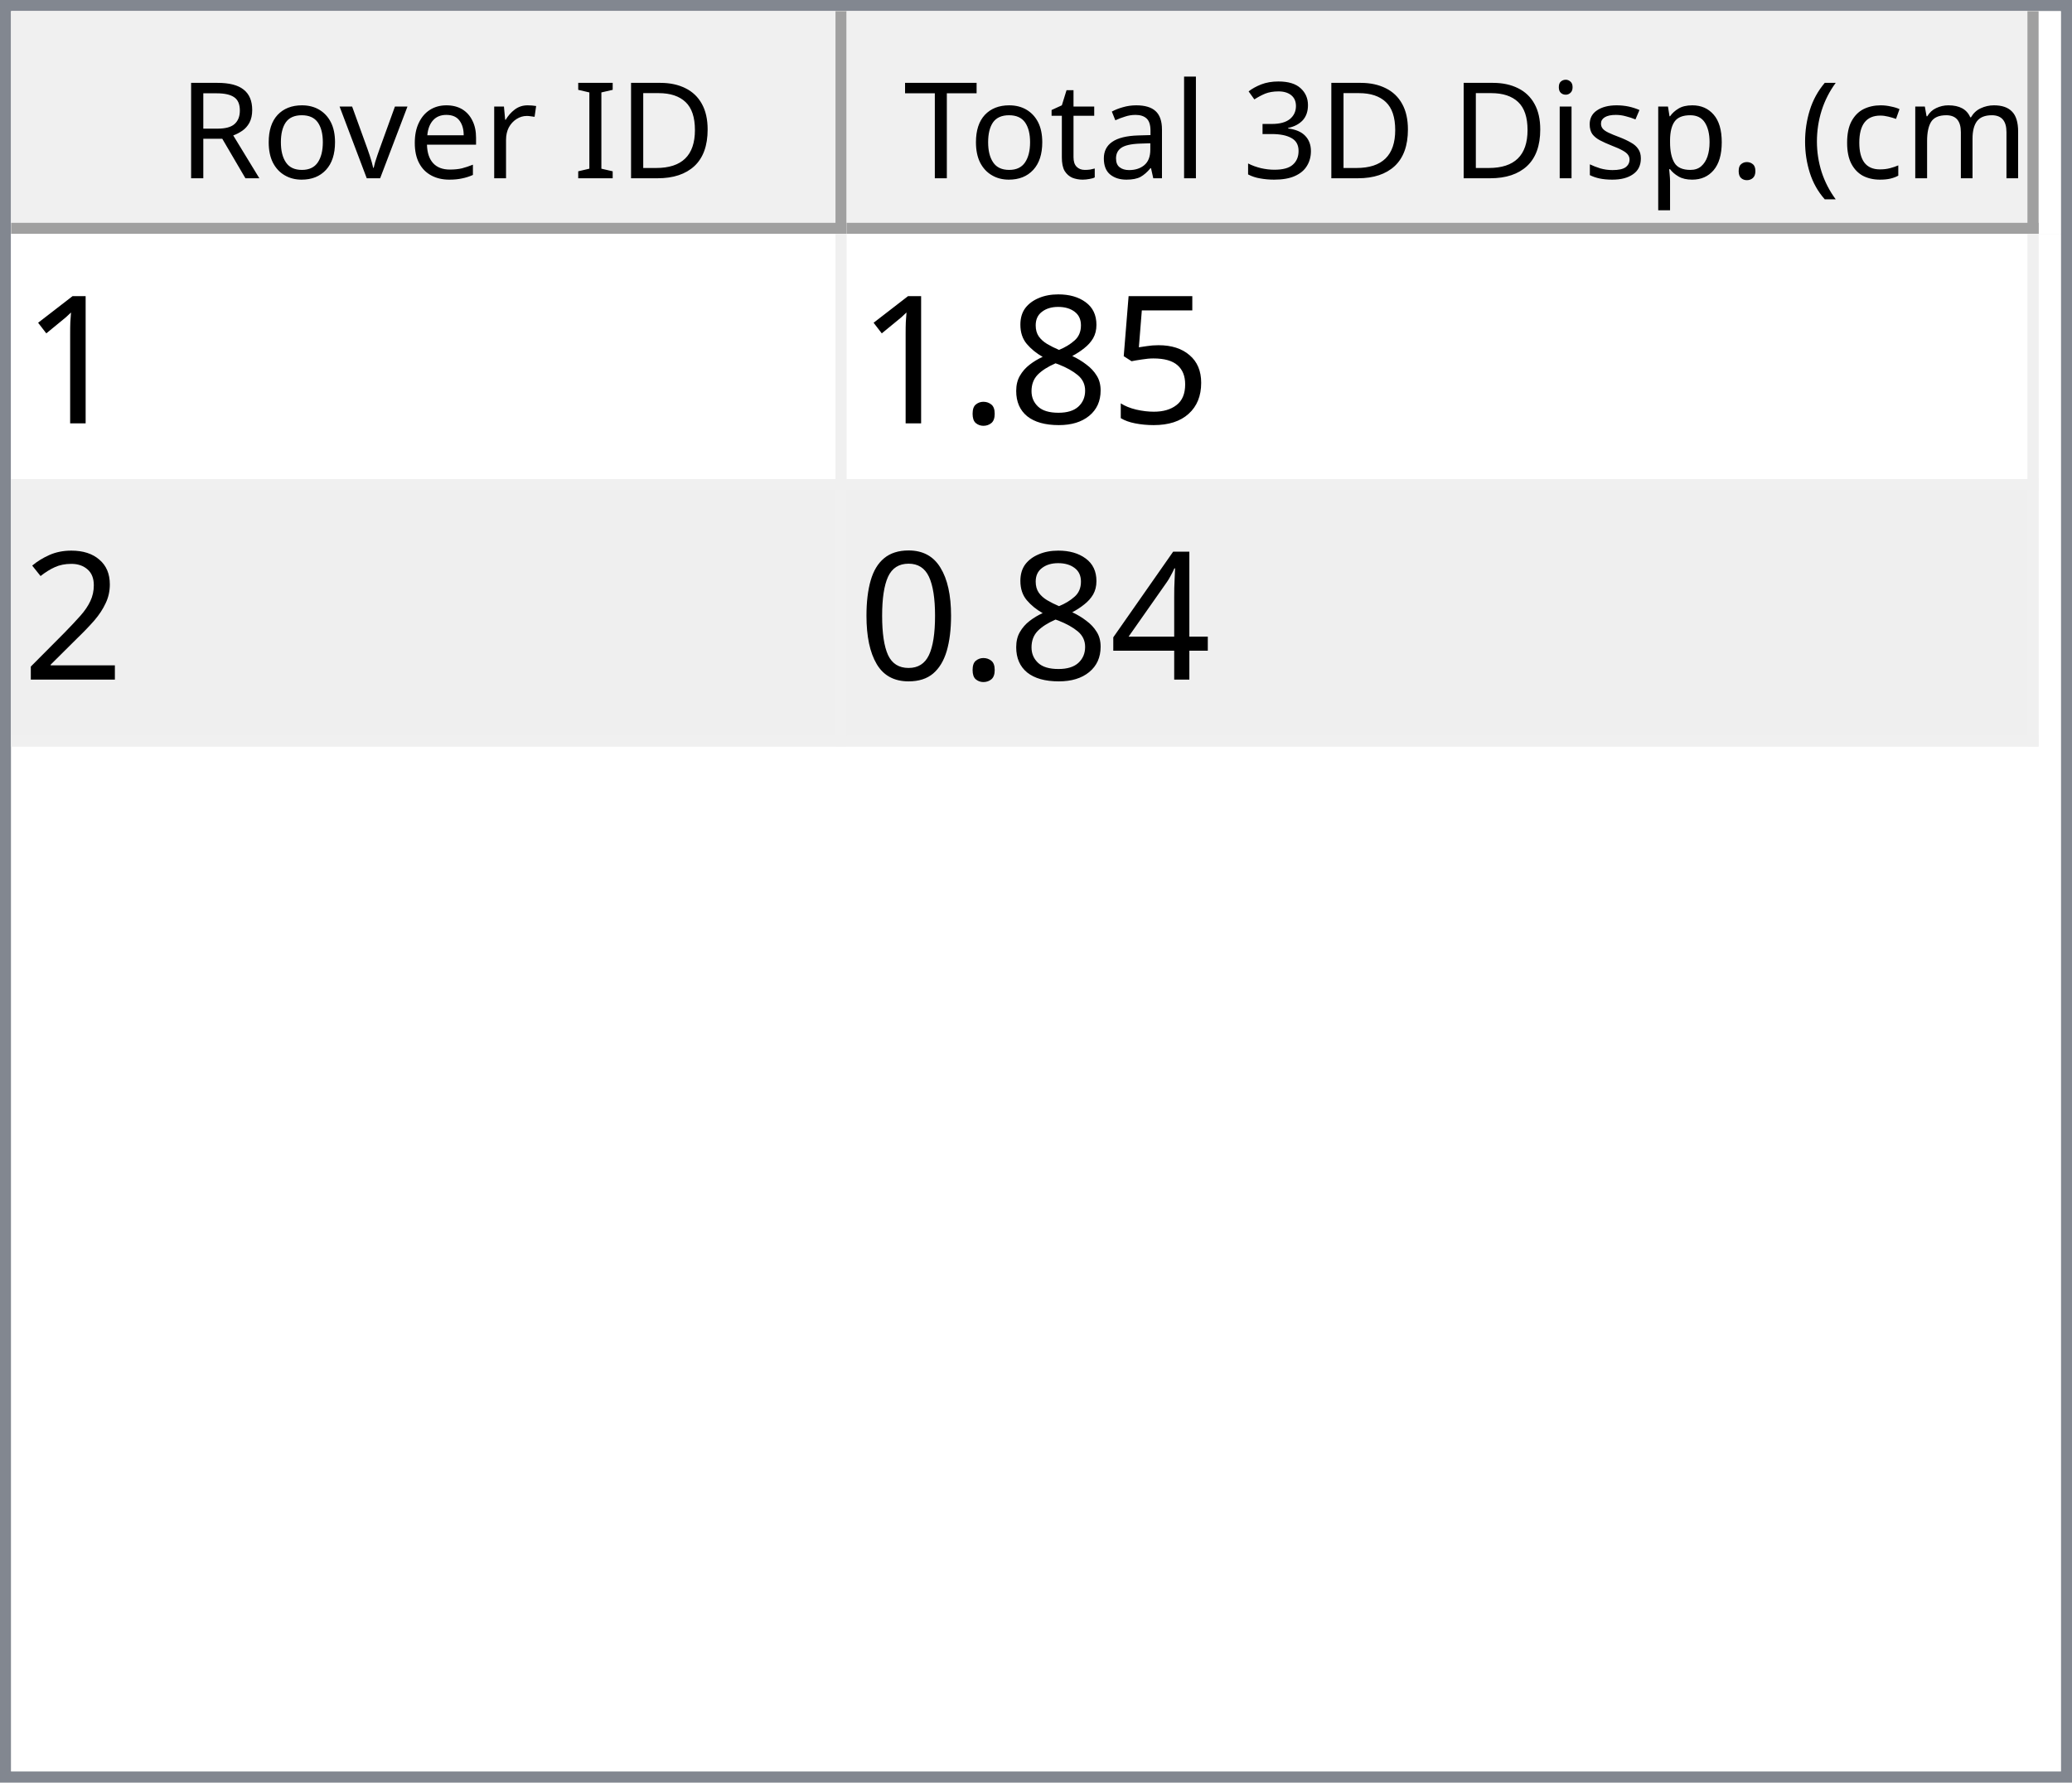
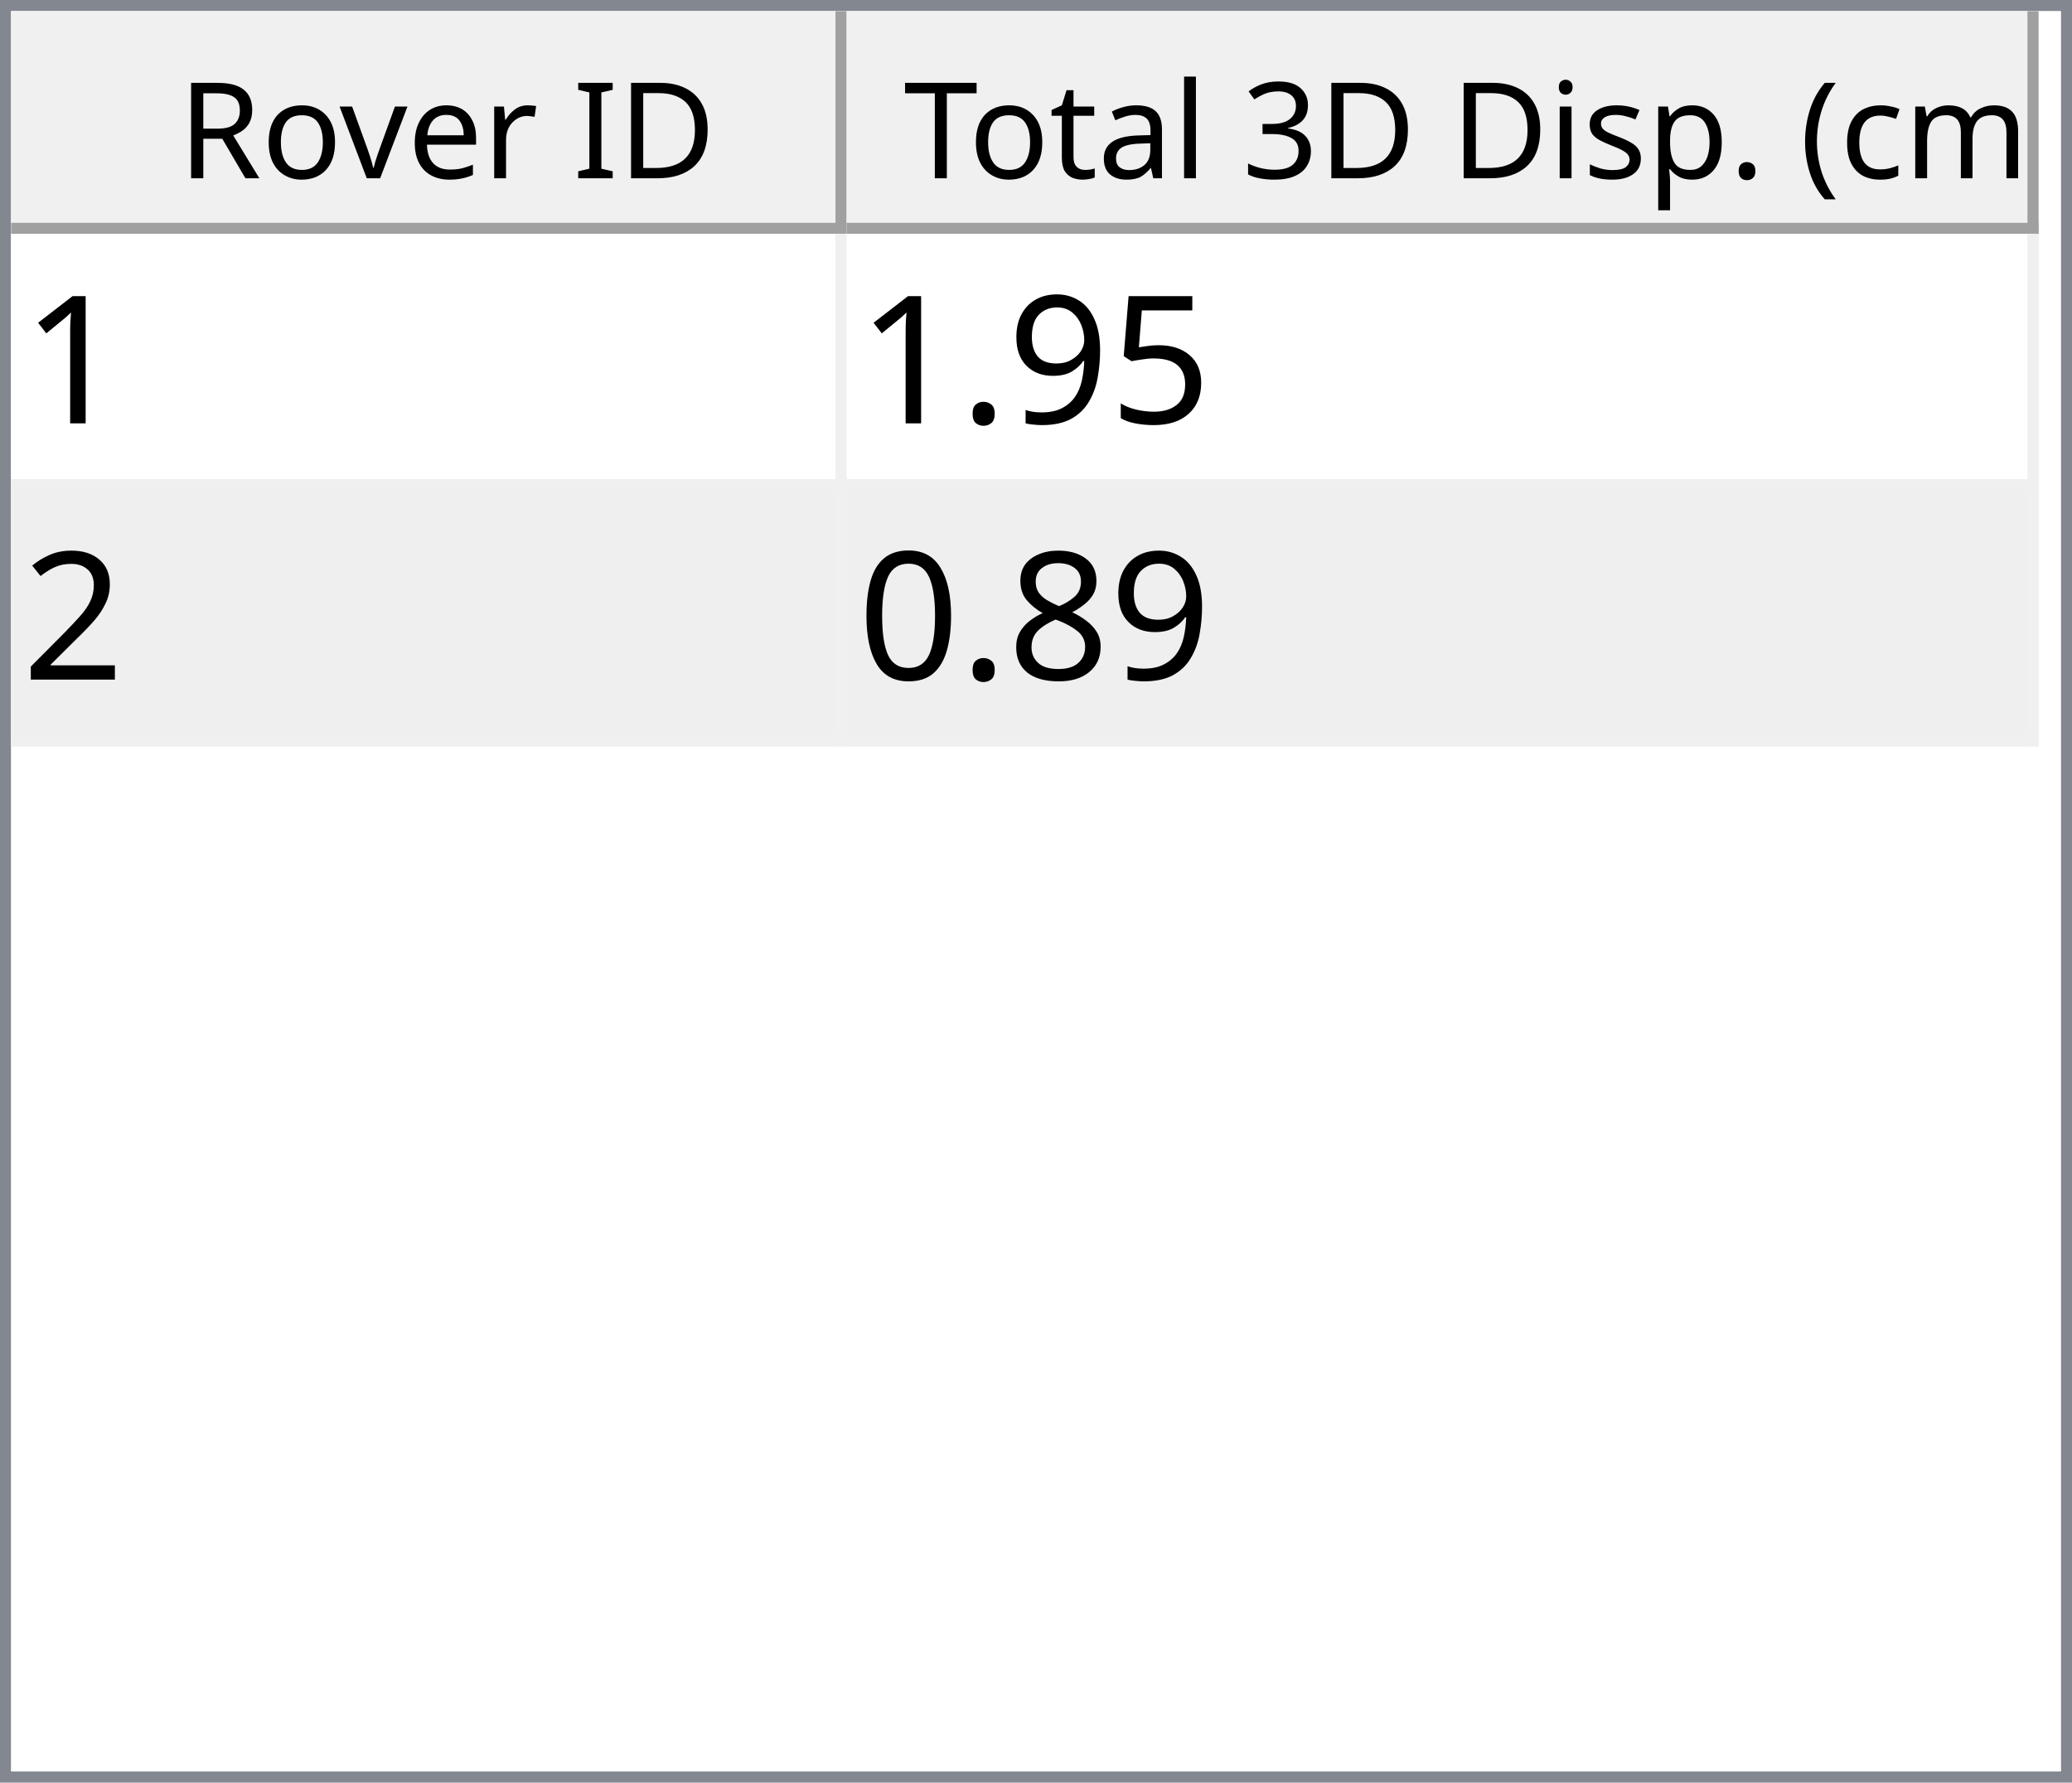
<svg xmlns="http://www.w3.org/2000/svg" style="fill-opacity:1; color-rendering:auto; color-interpolation:auto; text-rendering:auto; stroke:black; stroke-linecap:square; stroke-miterlimit:10; shape-rendering:auto; stroke-opacity:1; fill:black; stroke-dasharray:none; font-weight:normal; stroke-width:1; font-family:'Dialog'; font-style:normal; stroke-linejoin:miter; font-size:12px; stroke-dashoffset:0; image-rendering:auto;" width="186" height="160">
  <defs id="genericDefs" />
  <g>
    <defs id="defs1">
      <clipPath clipPathUnits="userSpaceOnUse" id="clipPath1">
        <path d="M0 0 L186 0 L186 160 L0 160 L0 0 Z" />
      </clipPath>
      <clipPath clipPathUnits="userSpaceOnUse" id="clipPath2">
        <path d="M0 0 L0 160 L186 160 L186 0 Z" />
      </clipPath>
      <clipPath clipPathUnits="userSpaceOnUse" id="clipPath3">
        <path d="M0 0 L0 20 L184 20 L184 0 Z" />
      </clipPath>
      <clipPath clipPathUnits="userSpaceOnUse" id="clipPath4">
        <path d="M0 0 L0 20 L75 20 L75 0 Z" />
      </clipPath>
      <clipPath clipPathUnits="userSpaceOnUse" id="clipPath5">
        <path d="M1 1 L1 19 L74 19 L74 1 Z" />
      </clipPath>
      <clipPath clipPathUnits="userSpaceOnUse" id="clipPath6">
        <path d="M0 0 L0 18 L73 18 L73 0 Z" />
      </clipPath>
      <clipPath clipPathUnits="userSpaceOnUse" id="clipPath7">
        <path d="M-0.5 -0.5 L-0.5 19.5 L74.5 19.5 L74.5 -0.5 Z" />
      </clipPath>
      <clipPath clipPathUnits="userSpaceOnUse" id="clipPath8">
        <path d="M0 0 L0 20 L107 20 L107 0 Z" />
      </clipPath>
      <clipPath clipPathUnits="userSpaceOnUse" id="clipPath9">
        <path d="M1 1 L1 19 L106 19 L106 1 Z" />
      </clipPath>
      <clipPath clipPathUnits="userSpaceOnUse" id="clipPath10">
        <path d="M0 0 L0 18 L105 18 L105 0 Z" />
      </clipPath>
      <clipPath clipPathUnits="userSpaceOnUse" id="clipPath11">
        <path d="M-0.5 -0.5 L-0.5 19.5 L106.5 19.5 L106.5 -0.5 Z" />
      </clipPath>
      <clipPath clipPathUnits="userSpaceOnUse" id="clipPath12">
        <path d="M0 0 L0 138 L184 138 L184 0 Z" />
      </clipPath>
      <clipPath clipPathUnits="userSpaceOnUse" id="clipPath13">
        <path d="M0 0 L0 46 L182 46 L182 0 Z" />
      </clipPath>
      <clipPath clipPathUnits="userSpaceOnUse" id="clipPath14">
        <path d="M-0.5 -0.5 L-0.5 45.5 L181.5 45.5 L181.5 -0.5 Z" />
      </clipPath>
      <clipPath clipPathUnits="userSpaceOnUse" id="clipPath15">
        <path d="M0 0 L0 22 L74 22 L74 0 Z" />
      </clipPath>
      <clipPath clipPathUnits="userSpaceOnUse" id="clipPath16">
        <path d="M0 0 L0 22 L106 22 L106 0 Z" />
      </clipPath>
      <font horiz-adv-x="64.551" id="font1">
        <font-face ascent="107.91" descent="25.098" units-per-em="100" style="font-style:normal; font-family:Segoe UI; font-weight:normal;" />
        <missing-glyph horiz-adv-x="64.551" d="M8.109 0 L8.109 68.266 L56.453 68.266 L56.453 0 L8.109 0 ZM15.328 7.234 L49.219 7.234 L49.219 61.031 L15.328 61.031 L15.328 7.234 Z" />
        <glyph unicode="D" horiz-adv-x="70.117" d="M9.188 0 L9.188 70.016 L28.516 70.016 Q65.531 70.016 65.531 35.891 Q65.531 19.672 55.25 9.836 Q44.969 0 27.734 0 L9.188 0 ZM17.391 62.594 L17.391 7.422 L27.828 7.422 Q41.609 7.422 49.273 14.797 Q56.938 22.172 56.938 35.688 Q56.938 62.594 28.328 62.594 L17.391 62.594 Z" />
        <glyph unicode="I" horiz-adv-x="26.611" d="M17.391 0 L9.188 0 L9.188 70.016 L17.391 70.016 L17.391 0 Z" />
        <glyph unicode=" " horiz-adv-x="27.393" d="" />
        <glyph unicode="r" horiz-adv-x="34.766" d="M34.188 41.891 Q32.078 43.5 28.125 43.5 Q23 43.5 19.555 38.672 Q16.109 33.844 16.109 25.484 L16.109 0 L8.109 0 L8.109 50 L16.109 50 L16.109 39.703 L16.312 39.703 Q18.016 44.969 21.531 47.922 Q25.047 50.875 29.391 50.875 Q32.516 50.875 34.188 50.203 L34.188 41.891 Z" />
        <glyph unicode="e" horiz-adv-x="52.295" d="M48.297 23 L12.984 23 Q13.188 14.656 17.484 10.109 Q21.781 5.562 29.297 5.562 Q37.75 5.562 44.828 11.141 L44.828 3.609 Q38.234 -1.172 27.391 -1.172 Q16.797 -1.172 10.742 5.641 Q4.688 12.453 4.688 24.812 Q4.688 36.469 11.305 43.82 Q17.922 51.172 27.734 51.172 Q37.547 51.172 42.922 44.828 Q48.297 38.484 48.297 27.203 L48.297 23 ZM40.094 29.781 Q40.047 36.719 36.75 40.578 Q33.453 44.438 27.594 44.438 Q21.922 44.438 17.969 40.383 Q14.016 36.328 13.094 29.781 L40.094 29.781 Z" />
        <glyph unicode="v" horiz-adv-x="47.9" d="M47.406 50 L27.484 0 L19.625 0 L0.688 50 L9.469 50 L22.172 13.672 Q23.578 9.672 23.922 6.688 L24.125 6.688 Q24.609 10.453 25.688 13.484 L38.969 50 L47.406 50 Z" />
        <glyph unicode="o" horiz-adv-x="58.594" d="M29 -1.172 Q17.922 -1.172 11.305 5.836 Q4.688 12.844 4.688 24.422 Q4.688 37.016 11.57 44.094 Q18.453 51.172 30.172 51.172 Q41.359 51.172 47.633 44.289 Q53.906 37.406 53.906 25.203 Q53.906 13.234 47.141 6.031 Q40.375 -1.172 29 -1.172 ZM29.594 44.438 Q21.875 44.438 17.383 39.188 Q12.891 33.938 12.891 24.703 Q12.891 15.828 17.43 10.695 Q21.969 5.562 29.594 5.562 Q37.359 5.562 41.531 10.594 Q45.703 15.625 45.703 24.906 Q45.703 34.281 41.531 39.359 Q37.359 44.438 29.594 44.438 Z" />
        <glyph unicode="R" horiz-adv-x="59.814" d="M59.375 0 L49.609 0 L37.891 19.625 Q36.281 22.359 34.766 24.289 Q33.25 26.219 31.664 27.438 Q30.078 28.656 28.25 29.219 Q26.422 29.781 24.125 29.781 L17.391 29.781 L17.391 0 L9.188 0 L9.188 70.016 L30.078 70.016 Q34.672 70.016 38.555 68.867 Q42.438 67.719 45.289 65.375 Q48.141 63.031 49.758 59.547 Q51.375 56.062 51.375 51.375 Q51.375 47.703 50.273 44.656 Q49.172 41.609 47.148 39.211 Q45.125 36.812 42.266 35.133 Q39.406 33.453 35.844 32.516 L35.844 32.328 Q37.594 31.547 38.891 30.547 Q40.188 29.547 41.359 28.18 Q42.531 26.812 43.68 25.078 Q44.828 23.344 46.234 21.047 L59.375 0 ZM17.391 62.594 L17.391 37.203 L28.516 37.203 Q31.594 37.203 34.203 38.133 Q36.812 39.062 38.719 40.797 Q40.625 42.531 41.703 45.047 Q42.781 47.562 42.781 50.688 Q42.781 56.297 39.141 59.445 Q35.5 62.594 28.609 62.594 L17.391 62.594 Z" />
        <glyph unicode=")" horiz-adv-x="30.176" d="M8.297 -15.922 L1.172 -15.922 Q16.406 2.344 16.406 26.812 Q16.406 51.469 1.078 70.016 L8.297 70.016 Q23.531 52.156 23.531 26.703 Q23.531 1.375 8.297 -15.922 Z" />
        <glyph unicode="m" horiz-adv-x="86.133" d="M79.109 0 L71.094 0 L71.094 28.719 Q71.094 37.016 68.531 40.727 Q65.969 44.438 59.906 44.438 Q54.781 44.438 51.195 39.75 Q47.609 35.062 47.609 28.516 L47.609 0 L39.594 0 L39.594 29.688 Q39.594 44.438 28.219 44.438 Q22.953 44.438 19.531 40.016 Q16.109 35.594 16.109 28.516 L16.109 0 L8.109 0 L8.109 50 L16.109 50 L16.109 42.094 L16.312 42.094 Q21.625 51.172 31.844 51.172 Q36.969 51.172 40.773 48.312 Q44.578 45.453 46 40.828 Q51.562 51.172 62.594 51.172 Q79.109 51.172 79.109 30.812 L79.109 0 Z" />
        <glyph unicode="c" horiz-adv-x="46.191" d="M42.188 2.297 Q36.422 -1.172 28.516 -1.172 Q17.828 -1.172 11.258 5.789 Q4.688 12.75 4.688 23.828 Q4.688 36.188 11.766 43.68 Q18.844 51.172 30.672 51.172 Q37.25 51.172 42.281 48.734 L42.281 40.531 Q36.719 44.438 30.375 44.438 Q22.703 44.438 17.797 38.945 Q12.891 33.453 12.891 24.516 Q12.891 15.719 17.508 10.641 Q22.125 5.562 29.891 5.562 Q36.422 5.562 42.188 9.906 L42.188 2.297 Z" />
        <glyph unicode="(" horiz-adv-x="30.176" d="M29.109 -15.922 L21.969 -15.922 Q6.844 1.375 6.844 26.703 Q6.844 52.156 21.969 70.016 L29.203 70.016 Q13.875 51.469 13.875 26.812 Q13.875 2.344 29.109 -15.922 Z" />
        <glyph unicode="." horiz-adv-x="21.68" d="M10.891 -1.078 Q8.641 -1.078 7.055 0.539 Q5.469 2.156 5.469 4.391 Q5.469 6.641 7.055 8.273 Q8.641 9.906 10.891 9.906 Q13.188 9.906 14.797 8.273 Q16.406 6.641 16.406 4.391 Q16.406 2.156 14.797 0.539 Q13.188 -1.078 10.891 -1.078 Z" />
        <glyph unicode="p" horiz-adv-x="58.789" d="M16.312 7.234 L16.109 7.234 L16.109 -23 L8.109 -23 L8.109 50 L16.109 50 L16.109 41.219 L16.312 41.219 Q22.219 51.172 33.594 51.172 Q43.266 51.172 48.688 44.461 Q54.109 37.75 54.109 26.469 Q54.109 13.922 48 6.375 Q41.891 -1.172 31.297 -1.172 Q21.578 -1.172 16.312 7.234 ZM16.109 27.391 L16.109 20.406 Q16.109 14.203 20.141 9.883 Q24.172 5.562 30.375 5.562 Q37.641 5.562 41.773 11.133 Q45.906 16.703 45.906 26.609 Q45.906 34.969 42.047 39.703 Q38.188 44.438 31.594 44.438 Q24.609 44.438 20.359 39.578 Q16.109 34.719 16.109 27.391 Z" />
        <glyph unicode="s" horiz-adv-x="42.432" d="M5.078 1.812 L5.078 10.406 Q11.625 5.562 19.484 5.562 Q30.031 5.562 30.031 12.594 Q30.031 14.594 29.125 15.992 Q28.219 17.391 26.68 18.461 Q25.141 19.531 23.07 20.383 Q21 21.234 18.609 22.172 Q15.281 23.484 12.766 24.828 Q10.25 26.172 8.57 27.859 Q6.891 29.547 6.031 31.695 Q5.172 33.844 5.172 36.719 Q5.172 40.234 6.789 42.945 Q8.406 45.656 11.086 47.484 Q13.766 49.312 17.211 50.242 Q20.656 51.172 24.312 51.172 Q30.812 51.172 35.938 48.922 L35.938 40.828 Q30.422 44.438 23.25 44.438 Q21 44.438 19.195 43.922 Q17.391 43.406 16.094 42.477 Q14.797 41.547 14.086 40.258 Q13.375 38.969 13.375 37.406 Q13.375 35.453 14.086 34.133 Q14.797 32.812 16.164 31.789 Q17.531 30.766 19.484 29.938 Q21.438 29.109 23.922 28.125 Q27.25 26.859 29.883 25.516 Q32.516 24.172 34.375 22.484 Q36.234 20.797 37.234 18.602 Q38.234 16.406 38.234 13.375 Q38.234 9.672 36.602 6.938 Q34.969 4.203 32.234 2.398 Q29.5 0.594 25.93 -0.289 Q22.359 -1.172 18.453 -1.172 Q10.75 -1.172 5.078 1.812 Z" />
        <glyph unicode="i" horiz-adv-x="24.219" d="M12.203 62.703 Q10.062 62.703 8.547 64.164 Q7.031 65.625 7.031 67.875 Q7.031 70.125 8.547 71.609 Q10.062 73.094 12.203 73.094 Q14.406 73.094 15.945 71.609 Q17.484 70.125 17.484 67.875 Q17.484 65.719 15.945 64.211 Q14.406 62.703 12.203 62.703 ZM16.109 0 L8.109 0 L8.109 50 L16.109 50 L16.109 0 Z" />
        <glyph unicode="3" horiz-adv-x="53.906" d="M46.531 19.828 Q46.531 15.094 44.75 11.211 Q42.969 7.328 39.719 4.57 Q36.469 1.812 31.93 0.297 Q27.391 -1.219 21.922 -1.219 Q11.922 -1.219 6 2.594 L6 11.188 Q13.094 5.609 22.219 5.609 Q25.875 5.609 28.828 6.539 Q31.781 7.469 33.906 9.227 Q36.031 10.984 37.18 13.477 Q38.328 15.969 38.328 19.094 Q38.328 32.812 18.797 32.812 L12.984 32.812 L12.984 39.594 L18.5 39.594 Q35.797 39.594 35.797 52.484 Q35.797 64.406 22.609 64.406 Q15.188 64.406 8.688 59.422 L8.688 67.188 Q15.375 71.188 24.609 71.188 Q29 71.188 32.57 69.969 Q36.141 68.75 38.68 66.555 Q41.219 64.359 42.609 61.281 Q44 58.203 44 54.5 Q44 40.672 30.031 36.719 L30.031 36.531 Q33.594 36.141 36.625 34.797 Q39.656 33.453 41.852 31.305 Q44.047 29.156 45.289 26.25 Q46.531 23.344 46.531 19.828 Z" />
        <glyph unicode="l" horiz-adv-x="24.219" d="M16.109 0 L8.109 0 L8.109 74.031 L16.109 74.031 L16.109 0 Z" />
        <glyph unicode="a" horiz-adv-x="50.879" d="M43.891 0 L35.891 0 L35.891 7.812 L35.688 7.812 Q30.469 -1.172 20.312 -1.172 Q12.844 -1.172 8.617 2.781 Q4.391 6.734 4.391 13.281 Q4.391 27.297 20.906 29.594 L35.891 31.688 Q35.891 44.438 25.594 44.438 Q16.547 44.438 9.281 38.281 L9.281 46.484 Q16.656 51.172 26.266 51.172 Q43.891 51.172 43.891 32.516 L43.891 0 ZM35.891 25.297 L23.828 23.641 Q18.266 22.859 15.43 20.875 Q12.594 18.891 12.594 13.875 Q12.594 10.203 15.211 7.883 Q17.828 5.562 22.172 5.562 Q28.125 5.562 32.008 9.742 Q35.891 13.922 35.891 20.312 L35.891 25.297 Z" />
        <glyph unicode="t" horiz-adv-x="33.887" d="M31.297 0.484 Q28.469 -1.078 23.828 -1.078 Q10.688 -1.078 10.688 13.578 L10.688 43.172 L2.094 43.172 L2.094 50 L10.688 50 L10.688 62.203 L18.703 64.797 L18.703 50 L31.297 50 L31.297 43.172 L18.703 43.172 L18.703 14.984 Q18.703 9.969 20.414 7.82 Q22.125 5.672 26.078 5.672 Q29.109 5.672 31.297 7.328 L31.297 0.484 Z" />
        <glyph unicode="T" horiz-adv-x="52.393" d="M50.594 62.594 L30.375 62.594 L30.375 0 L22.172 0 L22.172 62.594 L2 62.594 L2 70.016 L50.594 70.016 L50.594 62.594 Z" />
      </font>
      <font horiz-adv-x="75.0" id="font2">
        <font-face ascent="100.537" descent="21.973" units-per-em="100" style="font-style:normal; font-family:sans-serif; font-weight:normal;" />
        <missing-glyph horiz-adv-x="75.0" d="M12.5 0 L12.5 62.5 L62.5 62.5 L62.5 0 L12.5 0 ZM14.062 1.562 L60.938 1.562 L60.938 60.938 L14.062 60.938 L14.062 1.562 Z" />
        <glyph unicode="1" horiz-adv-x="55.615" d="M37.25 0 L28.469 0 L28.469 56 Q25.297 52.984 20.141 49.953 Q14.984 46.922 10.891 45.406 L10.891 53.906 Q18.266 57.375 23.781 62.305 Q29.297 67.234 31.594 71.875 L37.25 71.875 L37.25 0 Z" />
        <glyph unicode="5" horiz-adv-x="55.615" d="M4.156 18.75 L13.375 19.531 Q14.406 12.797 18.141 9.398 Q21.875 6 27.156 6 Q33.5 6 37.891 10.789 Q42.281 15.578 42.281 23.484 Q42.281 31 38.062 35.352 Q33.844 39.703 27 39.703 Q22.75 39.703 19.336 37.773 Q15.922 35.844 13.969 32.766 L5.719 33.844 L12.641 70.609 L48.25 70.609 L48.25 62.203 L19.672 62.203 L15.828 42.969 Q22.266 47.469 29.344 47.469 Q38.719 47.469 45.164 40.969 Q51.609 34.469 51.609 24.266 Q51.609 14.547 45.953 7.469 Q39.062 -1.219 27.156 -1.219 Q17.391 -1.219 11.211 4.25 Q5.031 9.719 4.156 18.75 Z" />
-         <glyph unicode="8" horiz-adv-x="55.615" d="M17.672 38.812 Q12.203 40.828 9.57 44.539 Q6.938 48.25 6.938 53.422 Q6.938 61.234 12.555 66.555 Q18.172 71.875 27.484 71.875 Q36.859 71.875 42.578 66.43 Q48.297 60.984 48.297 53.172 Q48.297 48.188 45.68 44.508 Q43.062 40.828 37.75 38.812 Q44.344 36.672 47.781 31.883 Q51.219 27.094 51.219 20.453 Q51.219 11.281 44.727 5.031 Q38.234 -1.219 27.641 -1.219 Q17.047 -1.219 10.547 5.055 Q4.047 11.328 4.047 20.703 Q4.047 27.688 7.594 32.398 Q11.141 37.109 17.672 38.812 ZM15.922 53.719 Q15.922 48.641 19.195 45.414 Q22.469 42.188 27.688 42.188 Q32.766 42.188 36.016 45.383 Q39.266 48.578 39.266 53.219 Q39.266 58.062 35.914 61.359 Q32.562 64.656 27.594 64.656 Q22.562 64.656 19.242 61.43 Q15.922 58.203 15.922 53.719 ZM13.094 20.656 Q13.094 16.891 14.875 13.375 Q16.656 9.859 20.172 7.93 Q23.688 6 27.734 6 Q34.031 6 38.133 10.055 Q42.234 14.109 42.234 20.359 Q42.234 26.703 38.016 30.859 Q33.797 35.016 27.438 35.016 Q21.234 35.016 17.164 30.914 Q13.094 26.812 13.094 20.656 Z" />
+         <glyph unicode="9" horiz-adv-x="55.615" d="M5.469 16.547 L13.922 17.328 Q14.984 11.375 18.016 8.688 Q21.047 6 25.781 6 Q29.828 6 32.883 7.859 Q35.938 9.719 37.891 12.82 Q39.844 15.922 41.164 21.195 Q42.484 26.469 42.484 31.938 Q42.484 32.516 42.438 33.688 Q39.797 29.5 35.234 26.883 Q30.672 24.266 25.344 24.266 Q16.453 24.266 10.305 30.711 Q4.156 37.156 4.156 47.703 Q4.156 58.594 10.578 65.234 Q17 71.875 26.656 71.875 Q33.641 71.875 39.43 68.117 Q45.219 64.359 48.219 57.398 Q51.219 50.438 51.219 37.25 Q51.219 23.531 48.242 15.406 Q45.266 7.281 39.383 3.031 Q33.5 -1.219 25.594 -1.219 Q17.188 -1.219 11.867 3.445 Q6.547 8.109 5.469 16.547 ZM41.453 48.141 Q41.453 55.719 37.43 60.156 Q33.406 64.594 27.734 64.594 Q21.875 64.594 17.531 59.812 Q13.188 55.031 13.188 47.406 Q13.188 40.578 17.312 36.305 Q21.438 32.031 27.484 32.031 Q33.594 32.031 37.523 36.305 Q41.453 40.578 41.453 48.141 Z" />
        <glyph unicode="." horiz-adv-x="27.783" d="M9.078 0 L9.078 10.016 L19.094 10.016 L19.094 0 L9.078 0 Z" />
        <glyph unicode="2" horiz-adv-x="55.615" d="M50.344 8.453 L50.344 0 L3.031 0 Q2.938 3.172 4.047 6.109 Q5.859 10.938 9.836 15.625 Q13.812 20.312 21.344 26.469 Q33.016 36.031 37.117 41.625 Q41.219 47.219 41.219 52.203 Q41.219 57.422 37.477 61.008 Q33.734 64.594 27.734 64.594 Q21.391 64.594 17.578 60.789 Q13.766 56.984 13.719 50.25 L4.688 51.172 Q5.609 61.281 11.664 66.578 Q17.719 71.875 27.938 71.875 Q38.234 71.875 44.242 66.164 Q50.25 60.453 50.25 52 Q50.25 47.703 48.492 43.555 Q46.734 39.406 42.656 34.812 Q38.578 30.219 29.109 22.219 Q21.188 15.578 18.945 13.211 Q16.703 10.844 15.234 8.453 L50.344 8.453 Z" />
-         <glyph unicode="4" horiz-adv-x="55.615" d="M32.328 0 L32.328 17.141 L1.266 17.141 L1.266 25.203 L33.938 71.578 L41.109 71.578 L41.109 25.203 L50.781 25.203 L50.781 17.141 L41.109 17.141 L41.109 0 L32.328 0 ZM32.328 25.203 L32.328 57.469 L9.906 25.203 L32.328 25.203 Z" />
+         <glyph unicode="8" horiz-adv-x="55.615" d="M17.672 38.812 Q12.203 40.828 9.57 44.539 Q6.938 48.25 6.938 53.422 Q6.938 61.234 12.555 66.555 Q18.172 71.875 27.484 71.875 Q36.859 71.875 42.578 66.43 Q48.297 60.984 48.297 53.172 Q48.297 48.188 45.68 44.508 Q43.062 40.828 37.75 38.812 Q44.344 36.672 47.781 31.883 Q51.219 27.094 51.219 20.453 Q51.219 11.281 44.727 5.031 Q38.234 -1.219 27.641 -1.219 Q17.047 -1.219 10.547 5.055 Q4.047 11.328 4.047 20.703 Q4.047 27.688 7.594 32.398 Q11.141 37.109 17.672 38.812 ZM15.922 53.719 Q15.922 48.641 19.195 45.414 Q22.469 42.188 27.688 42.188 Q32.766 42.188 36.016 45.383 Q39.266 48.578 39.266 53.219 Q39.266 58.062 35.914 61.359 Q32.562 64.656 27.594 64.656 Q22.562 64.656 19.242 61.43 Q15.922 58.203 15.922 53.719 ZM13.094 20.656 Q13.094 16.891 14.875 13.375 Q16.656 9.859 20.172 7.93 Q23.688 6 27.734 6 Q34.031 6 38.133 10.055 Q42.234 14.109 42.234 20.359 Q42.234 26.703 38.016 30.859 Q33.797 35.016 27.438 35.016 Q21.234 35.016 17.164 30.914 Q13.094 26.812 13.094 20.656 Z" />
        <glyph unicode="0" horiz-adv-x="55.615" d="M4.156 35.297 Q4.156 48 6.766 55.742 Q9.375 63.484 14.523 67.68 Q19.672 71.875 27.484 71.875 Q33.25 71.875 37.594 69.555 Q41.938 67.234 44.773 62.867 Q47.609 58.5 49.219 52.227 Q50.828 45.953 50.828 35.297 Q50.828 22.703 48.242 14.969 Q45.656 7.234 40.508 3.008 Q35.359 -1.219 27.484 -1.219 Q17.141 -1.219 11.234 6.203 Q4.156 15.141 4.156 35.297 ZM13.188 35.297 Q13.188 17.672 17.312 11.836 Q21.438 6 27.484 6 Q33.547 6 37.672 11.859 Q41.797 17.719 41.797 35.297 Q41.797 52.984 37.672 58.789 Q33.547 64.594 27.391 64.594 Q21.344 64.594 17.719 59.469 Q13.188 52.938 13.188 35.297 Z" />
      </font>
    </defs>
    <g style="fill:white; stroke:white;">
      <rect x="0" y="0" width="186" style="clip-path:url(#clipPath1); stroke:none;" height="160" />
    </g>
    <g style="fill:white; text-rendering:optimizeSpeed; color-rendering:optimizeSpeed; image-rendering:optimizeSpeed; shape-rendering:crispEdges; stroke:white; color-interpolation:sRGB;">
      <rect x="0" width="186" height="160" y="0" style="stroke:none;" />
      <path style="stroke:none;" d="M0 160 L186 160 L186 0 L0 0 Z" />
    </g>
    <g style="fill:rgb(240,240,240); font-family:'Segoe UI'; stroke:rgb(240,240,240);">
      <rect x="0" y="0" width="186" style="clip-path:url(#clipPath2); stroke:none;" height="160" />
    </g>
    <g style="fill:rgb(130,135,144); font-family:'Segoe UI'; stroke:rgb(130,135,144);">
      <path d="M0 0 L186 0 L186 160 L0 160 L0 0 ZM1 1 L185 1 L185 159 L1 159 L1 1 Z" style="fill-rule:evenodd; clip-path:url(#clipPath2); stroke:none;" />
    </g>
    <g style="fill:white; font-family:'Segoe UI'; stroke:white;" transform="translate(1,1)">
      <rect x="0" y="0" width="184" style="clip-path:url(#clipPath3); stroke:none;" height="20" />
    </g>
    <g style="fill:rgb(240,240,240); font-family:'Segoe UI'; stroke:rgb(240,240,240);" transform="translate(1,1)">
      <rect x="0" y="0" width="75" style="clip-path:url(#clipPath4); stroke:none;" height="20" />
    </g>
    <g style="font-family:'Segoe UI';" transform="translate(2,2)">
      <text x="14" xml:space="preserve" y="14" style="clip-path:url(#clipPath6); stroke:none;">Rover ID</text>
    </g>
    <g style="fill:rgb(160,160,160); font-family:'Segoe UI'; stroke:rgb(160,160,160); stroke-linejoin:bevel;" transform="translate(1.5,1.5)">
      <line x1="74" x2="74" y1="0" style="fill:none; clip-path:url(#clipPath7);" y2="19" />
    </g>
    <g style="fill:rgb(160,160,160); font-family:'Segoe UI'; stroke:rgb(160,160,160); stroke-linejoin:bevel;" transform="matrix(1,0,0,1,1,1) translate(0.5,0.5)">
      <line x1="0" x2="74" y1="19" style="fill:none; clip-path:url(#clipPath7);" y2="19" />
    </g>
    <g style="fill:rgb(240,240,240); font-family:'Segoe UI'; stroke:rgb(240,240,240);" transform="translate(76,1)">
      <rect x="0" y="0" width="107" style="clip-path:url(#clipPath8); stroke:none;" height="20" />
    </g>
    <g style="font-family:'Segoe UI';" transform="translate(77,2)">
      <text x="1" xml:space="preserve" y="14" style="clip-path:url(#clipPath10); stroke:none;"> Total 3D Disp. (cm)</text>
    </g>
    <g style="fill:rgb(160,160,160); font-family:'Segoe UI'; stroke:rgb(160,160,160); stroke-linejoin:bevel;" transform="translate(76.5,1.5)">
      <line x1="106" x2="106" y1="0" style="fill:none; clip-path:url(#clipPath11);" y2="19" />
    </g>
    <g style="fill:rgb(160,160,160); font-family:'Segoe UI'; stroke:rgb(160,160,160); stroke-linejoin:bevel;" transform="matrix(1,0,0,1,76,1) translate(0.5,0.5)">
      <line x1="0" x2="106" y1="19" style="fill:none; clip-path:url(#clipPath11);" y2="19" />
    </g>
    <g style="fill:white; font-family:'Segoe UI'; stroke:white;" transform="translate(1,21)">
      <rect x="0" y="0" width="184" style="clip-path:url(#clipPath12); stroke:none;" height="138" />
    </g>
    <g style="fill:rgb(240,240,240); font-size:16px; font-family:sans-serif; stroke:rgb(240,240,240);" transform="translate(1,21)">
      <rect x="0" y="0" width="182" style="clip-path:url(#clipPath13); stroke:none;" height="46" />
      <line transform="translate(0.5,0.5)" x1="0" x2="181" y1="22" style="clip-path:url(#clipPath14); fill:none; stroke-linejoin:bevel;" y2="22" />
    </g>
    <g transform="matrix(1,0,0,1,1,21) translate(0.5,0.5)" style="fill:rgb(240,240,240); font-size:16px; font-family:sans-serif; stroke:rgb(240,240,240); stroke-linejoin:bevel;">
      <line x1="0" x2="181" y1="45" style="fill:none; clip-path:url(#clipPath14);" y2="45" />
    </g>
    <g transform="matrix(1,0,0,1,1,21) translate(0.5,0.5)" style="fill:rgb(240,240,240); font-size:16px; font-family:sans-serif; stroke:rgb(240,240,240); stroke-linejoin:bevel;">
      <line x1="74" x2="74" y1="0" style="fill:none; clip-path:url(#clipPath14);" y2="45" />
    </g>
    <g transform="matrix(1,0,0,1,1,21) translate(0.5,0.5)" style="fill:rgb(240,240,240); font-size:16px; font-family:sans-serif; stroke:rgb(240,240,240); stroke-linejoin:bevel;">
      <line x1="181" x2="181" y1="0" style="fill:none; clip-path:url(#clipPath14);" y2="45" />
    </g>
    <g style="fill:white; font-size:16px; font-family:sans-serif; stroke:white;" transform="matrix(1,0,0,1,1,21)">
      <rect x="0" y="0" width="74" style="clip-path:url(#clipPath15); stroke:none;" height="22" />
      <text x="1" y="17" style="fill:black; clip-path:url(#clipPath15); stroke:none;" xml:space="preserve">1</text>
    </g>
    <g style="fill:white; font-size:16px; font-family:sans-serif; stroke:white;" transform="matrix(1,0,0,1,1,21) translate(75,0)">
      <rect x="0" y="0" width="106" style="clip-path:url(#clipPath16); stroke:none;" height="22" />
-       <text x="1" y="17" style="fill:black; clip-path:url(#clipPath16); stroke:none;" xml:space="preserve">1.85</text>
+       <text x="1" y="17" style="fill:black; clip-path:url(#clipPath16); stroke:none;" xml:space="preserve">1.95</text>
    </g>
    <g style="fill:rgb(239,239,239); font-size:16px; font-family:sans-serif; stroke:rgb(239,239,239);" transform="matrix(1,0,0,1,1,21) translate(0,23)">
      <rect x="0" y="0" width="74" style="clip-path:url(#clipPath15); stroke:none;" height="22" />
      <text x="1" y="17" style="fill:black; clip-path:url(#clipPath15); stroke:none;" xml:space="preserve">2</text>
    </g>
    <g style="fill:rgb(239,239,239); font-size:16px; font-family:sans-serif; stroke:rgb(239,239,239);" transform="matrix(1,0,0,1,1,21) translate(75,23)">
      <rect x="0" y="0" width="106" style="clip-path:url(#clipPath16); stroke:none;" height="22" />
-       <text x="1" y="17" style="fill:black; clip-path:url(#clipPath16); stroke:none;" xml:space="preserve">0.84</text>
+       <text x="1" y="17" style="fill:black; clip-path:url(#clipPath16); stroke:none;" xml:space="preserve">0.89</text>
    </g>
  </g>
</svg>
